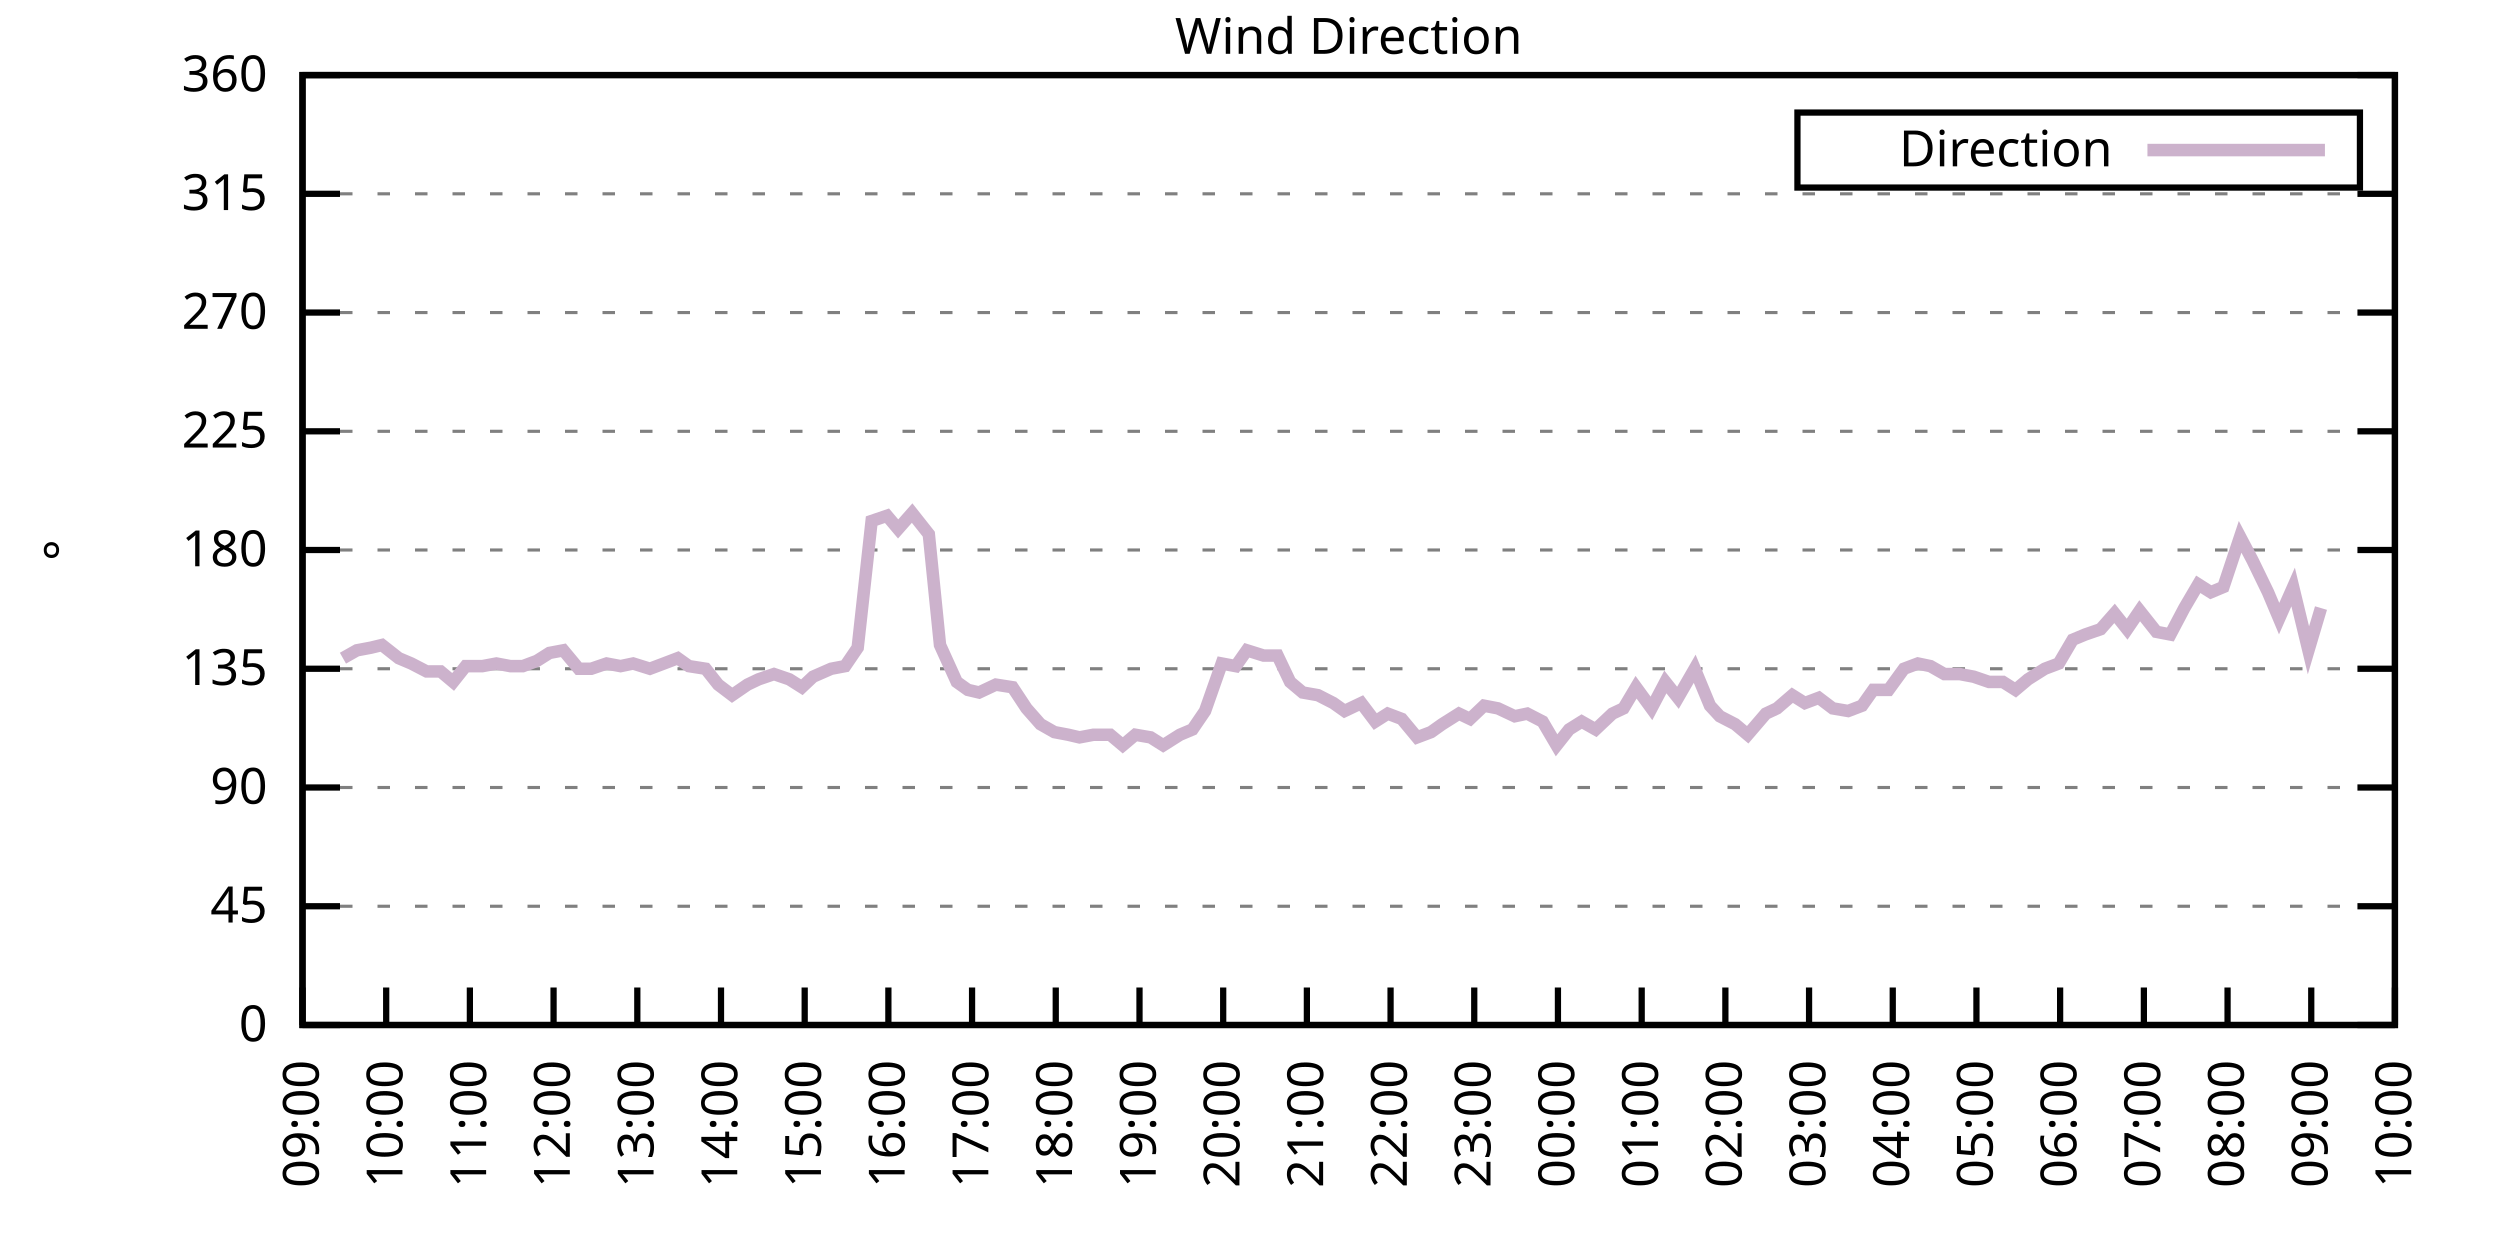
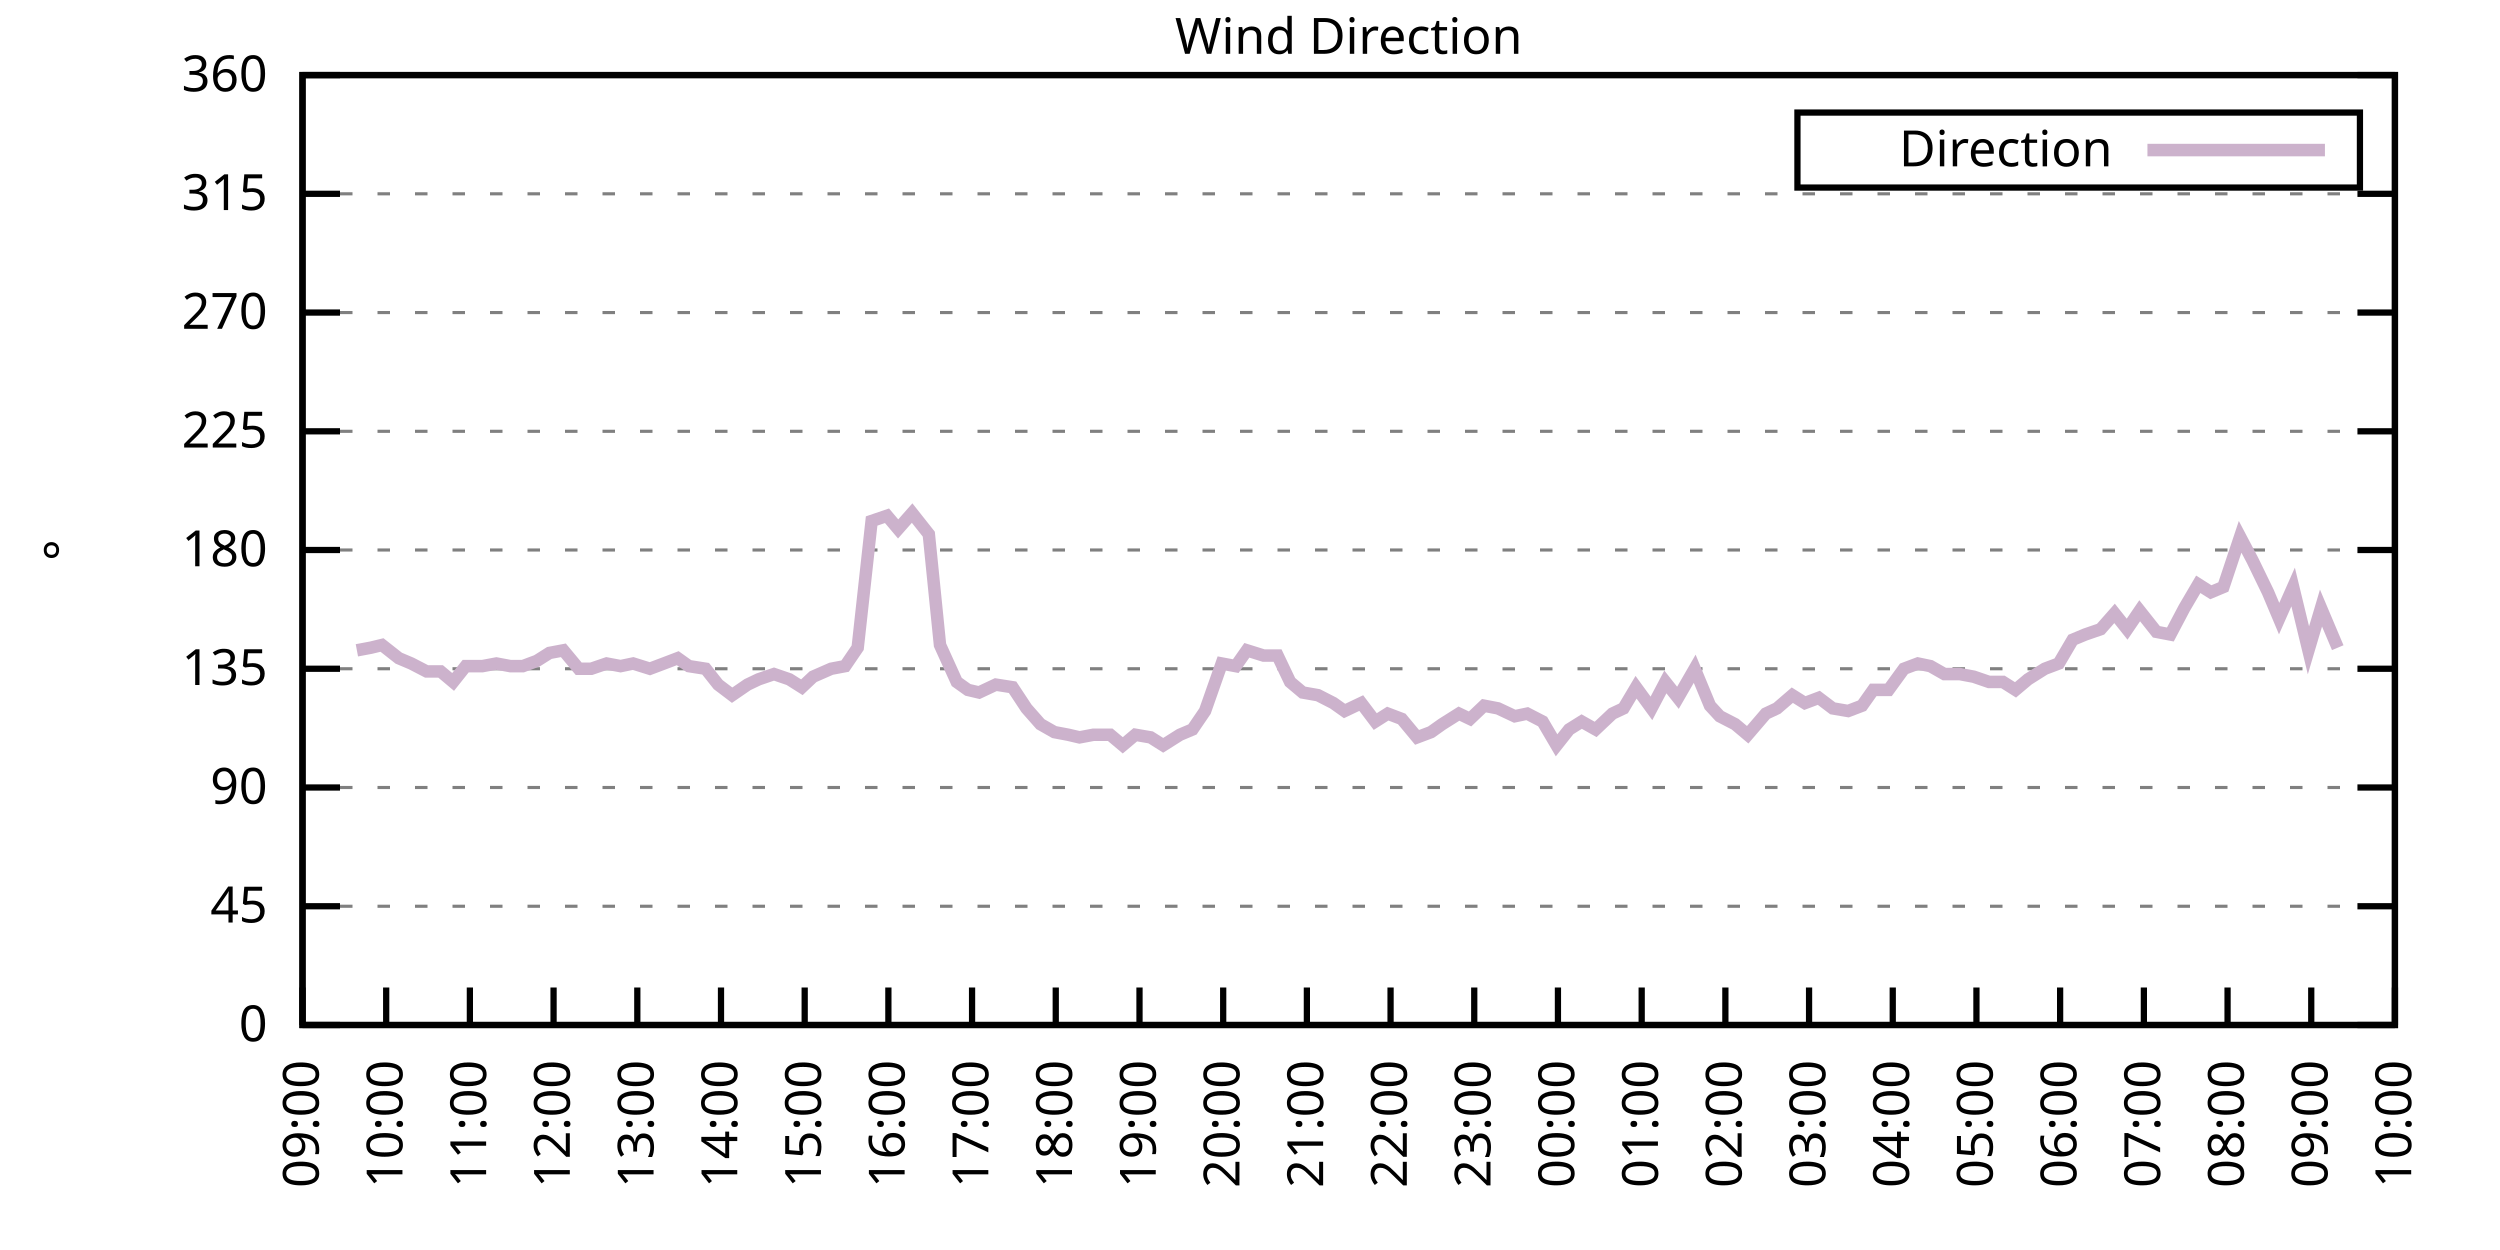
<svg xmlns="http://www.w3.org/2000/svg" xmlns:xlink="http://www.w3.org/1999/xlink" width="400" height="200" viewBox="0 0 400 200">
  <g id="gnuplot_canvas">
    <rect x="0" y="0" width="400" height="200" fill="none" />
    <defs>
      <circle id="gpDot" r="0.5" stroke-width="0.5" stroke="currentColor" />
      <path id="gpPt0" stroke-width="0.333" stroke="currentColor" d="M-1,0 h2 M0,-1 v2" />
      <path id="gpPt1" stroke-width="0.333" stroke="currentColor" d="M-1,-1 L1,1 M1,-1 L-1,1" />
      <path id="gpPt2" stroke-width="0.333" stroke="currentColor" d="M-1,0 L1,0 M0,-1 L0,1 M-1,-1 L1,1 M-1,1 L1,-1" />
      <rect id="gpPt3" stroke-width="0.333" stroke="currentColor" x="-1" y="-1" width="2" height="2" />
      <rect id="gpPt4" stroke-width="0.333" stroke="currentColor" fill="currentColor" x="-1" y="-1" width="2" height="2" />
      <circle id="gpPt5" stroke-width="0.333" stroke="currentColor" cx="0" cy="0" r="1" />
      <use xlink:href="#gpPt5" id="gpPt6" fill="currentColor" stroke="none" />
      <path id="gpPt7" stroke-width="0.333" stroke="currentColor" d="M0,-1.33 L-1.33,0.67 L1.33,0.67 z" />
      <use xlink:href="#gpPt7" id="gpPt8" fill="currentColor" stroke="none" />
      <use xlink:href="#gpPt7" id="gpPt9" stroke="currentColor" transform="rotate(180)" />
      <use xlink:href="#gpPt9" id="gpPt10" fill="currentColor" stroke="none" />
      <use xlink:href="#gpPt3" id="gpPt11" stroke="currentColor" transform="rotate(45)" />
      <use xlink:href="#gpPt11" id="gpPt12" fill="currentColor" stroke="none" />
      <path id="gpPt13" stroke-width="0.333" stroke="currentColor" d="M0,1.330 L1.265,0.411 L0.782,-1.067 L-0.782,-1.076 L-1.265,0.411 z" />
      <use xlink:href="#gpPt13" id="gpPt14" fill="currentColor" stroke="none" />
      <filter id="textbox" filterUnits="objectBoundingBox" x="0" y="0" height="1" width="1">
        <feFlood flood-color="white" flood-opacity="1" result="bgnd" />
        <feComposite in="SourceGraphic" in2="bgnd" operator="atop" />
      </filter>
      <filter id="greybox" filterUnits="objectBoundingBox" x="0" y="0" height="1" width="1">
        <feFlood flood-color="lightgrey" flood-opacity="1" result="grey" />
        <feComposite in="SourceGraphic" in2="grey" operator="atop" />
      </filter>
    </defs>
    <g fill="none" color="white" stroke="currentColor" stroke-width="1.00" stroke-linecap="butt" stroke-linejoin="miter">
</g>
    <g fill="none" color="black" stroke="currentColor" stroke-width="1.00" stroke-linecap="butt" stroke-linejoin="miter">
      <g stroke="none" shape-rendering="crispEdges">
        <polygon fill="rgb(255, 255, 255)" points="48.40,164.00 383.18,164.00 383.18,12.02 48.40,12.02 " />
      </g>
    </g>
    <g fill="none" color="black" stroke="currentColor" stroke-width="1.00" stroke-linecap="butt" stroke-linejoin="miter">
</g>
    <g fill="none" color="black" stroke="black" stroke-width="0.50" stroke-linecap="butt" stroke-linejoin="miter">
</g>
    <g fill="none" color="gray" stroke="currentColor" stroke-width="0.50" stroke-linecap="butt" stroke-linejoin="miter">
      <path stroke="gray" stroke-dasharray="2,4" class="gridline" d="M48.40,164.00 L383.19,164.00  " />
    </g>
    <g fill="none" color="gray" stroke="gray" stroke-width="1.00" stroke-linecap="butt" stroke-linejoin="miter">
</g>
    <g fill="none" color="black" stroke="currentColor" stroke-width="1.00" stroke-linecap="butt" stroke-linejoin="miter">
      <path stroke="black" d="M48.40,164.00 L54.40,164.00 M383.19,164.00 L377.19,164.00  " />
      <g transform="translate(42.80,166.60)" stroke="none" fill="black" font-family="Sans" font-size="8.00" text-anchor="end">
        <text>
          <tspan font-family="Sans"> 0</tspan>
        </text>
      </g>
    </g>
    <g fill="none" color="black" stroke="currentColor" stroke-width="1.00" stroke-linecap="butt" stroke-linejoin="miter">
</g>
    <g fill="none" color="black" stroke="black" stroke-width="0.50" stroke-linecap="butt" stroke-linejoin="miter">
</g>
    <g fill="none" color="gray" stroke="currentColor" stroke-width="0.50" stroke-linecap="butt" stroke-linejoin="miter">
      <path stroke="gray" stroke-dasharray="2,4" class="gridline" d="M48.40,145.00 L383.19,145.00  " />
    </g>
    <g fill="none" color="gray" stroke="gray" stroke-width="1.00" stroke-linecap="butt" stroke-linejoin="miter">
</g>
    <g fill="none" color="black" stroke="currentColor" stroke-width="1.00" stroke-linecap="butt" stroke-linejoin="miter">
      <path stroke="black" d="M48.40,145.00 L54.40,145.00 M383.19,145.00 L377.19,145.00  " />
      <g transform="translate(42.80,147.60)" stroke="none" fill="black" font-family="Sans" font-size="8.00" text-anchor="end">
        <text>
          <tspan font-family="Sans"> 45</tspan>
        </text>
      </g>
    </g>
    <g fill="none" color="black" stroke="currentColor" stroke-width="1.00" stroke-linecap="butt" stroke-linejoin="miter">
</g>
    <g fill="none" color="black" stroke="black" stroke-width="0.50" stroke-linecap="butt" stroke-linejoin="miter">
</g>
    <g fill="none" color="gray" stroke="currentColor" stroke-width="0.50" stroke-linecap="butt" stroke-linejoin="miter">
      <path stroke="gray" stroke-dasharray="2,4" class="gridline" d="M48.40,126.00 L383.19,126.00  " />
    </g>
    <g fill="none" color="gray" stroke="gray" stroke-width="1.00" stroke-linecap="butt" stroke-linejoin="miter">
</g>
    <g fill="none" color="black" stroke="currentColor" stroke-width="1.00" stroke-linecap="butt" stroke-linejoin="miter">
      <path stroke="black" d="M48.40,126.00 L54.40,126.00 M383.19,126.00 L377.19,126.00  " />
      <g transform="translate(42.80,128.60)" stroke="none" fill="black" font-family="Sans" font-size="8.00" text-anchor="end">
        <text>
          <tspan font-family="Sans"> 90</tspan>
        </text>
      </g>
    </g>
    <g fill="none" color="black" stroke="currentColor" stroke-width="1.00" stroke-linecap="butt" stroke-linejoin="miter">
</g>
    <g fill="none" color="black" stroke="black" stroke-width="0.50" stroke-linecap="butt" stroke-linejoin="miter">
</g>
    <g fill="none" color="gray" stroke="currentColor" stroke-width="0.50" stroke-linecap="butt" stroke-linejoin="miter">
      <path stroke="gray" stroke-dasharray="2,4" class="gridline" d="M48.40,107.00 L383.19,107.00  " />
    </g>
    <g fill="none" color="gray" stroke="gray" stroke-width="1.00" stroke-linecap="butt" stroke-linejoin="miter">
</g>
    <g fill="none" color="black" stroke="currentColor" stroke-width="1.00" stroke-linecap="butt" stroke-linejoin="miter">
      <path stroke="black" d="M48.40,107.00 L54.40,107.00 M383.19,107.00 L377.19,107.00  " />
      <g transform="translate(42.80,109.60)" stroke="none" fill="black" font-family="Sans" font-size="8.00" text-anchor="end">
        <text>
          <tspan font-family="Sans"> 135</tspan>
        </text>
      </g>
    </g>
    <g fill="none" color="black" stroke="currentColor" stroke-width="1.00" stroke-linecap="butt" stroke-linejoin="miter">
</g>
    <g fill="none" color="black" stroke="black" stroke-width="0.50" stroke-linecap="butt" stroke-linejoin="miter">
</g>
    <g fill="none" color="gray" stroke="currentColor" stroke-width="0.50" stroke-linecap="butt" stroke-linejoin="miter">
      <path stroke="gray" stroke-dasharray="2,4" class="gridline" d="M48.40,88.00 L383.19,88.00  " />
    </g>
    <g fill="none" color="gray" stroke="gray" stroke-width="1.00" stroke-linecap="butt" stroke-linejoin="miter">
</g>
    <g fill="none" color="black" stroke="currentColor" stroke-width="1.00" stroke-linecap="butt" stroke-linejoin="miter">
      <path stroke="black" d="M48.40,88.00 L54.40,88.00 M383.19,88.00 L377.19,88.00  " />
      <g transform="translate(42.80,90.60)" stroke="none" fill="black" font-family="Sans" font-size="8.00" text-anchor="end">
        <text>
          <tspan font-family="Sans"> 180</tspan>
        </text>
      </g>
    </g>
    <g fill="none" color="black" stroke="currentColor" stroke-width="1.00" stroke-linecap="butt" stroke-linejoin="miter">
</g>
    <g fill="none" color="black" stroke="black" stroke-width="0.50" stroke-linecap="butt" stroke-linejoin="miter">
</g>
    <g fill="none" color="gray" stroke="currentColor" stroke-width="0.50" stroke-linecap="butt" stroke-linejoin="miter">
      <path stroke="gray" stroke-dasharray="2,4" class="gridline" d="M48.40,69.01 L383.19,69.01  " />
    </g>
    <g fill="none" color="gray" stroke="gray" stroke-width="1.00" stroke-linecap="butt" stroke-linejoin="miter">
</g>
    <g fill="none" color="black" stroke="currentColor" stroke-width="1.00" stroke-linecap="butt" stroke-linejoin="miter">
      <path stroke="black" d="M48.40,69.01 L54.40,69.01 M383.19,69.01 L377.19,69.01  " />
      <g transform="translate(42.80,71.61)" stroke="none" fill="black" font-family="Sans" font-size="8.00" text-anchor="end">
        <text>
          <tspan font-family="Sans"> 225</tspan>
        </text>
      </g>
    </g>
    <g fill="none" color="black" stroke="currentColor" stroke-width="1.00" stroke-linecap="butt" stroke-linejoin="miter">
</g>
    <g fill="none" color="black" stroke="black" stroke-width="0.50" stroke-linecap="butt" stroke-linejoin="miter">
</g>
    <g fill="none" color="gray" stroke="currentColor" stroke-width="0.50" stroke-linecap="butt" stroke-linejoin="miter">
      <path stroke="gray" stroke-dasharray="2,4" class="gridline" d="M48.40,50.01 L383.19,50.01  " />
    </g>
    <g fill="none" color="gray" stroke="gray" stroke-width="1.00" stroke-linecap="butt" stroke-linejoin="miter">
</g>
    <g fill="none" color="black" stroke="currentColor" stroke-width="1.00" stroke-linecap="butt" stroke-linejoin="miter">
      <path stroke="black" d="M48.40,50.01 L54.40,50.01 M383.19,50.01 L377.19,50.01  " />
      <g transform="translate(42.80,52.61)" stroke="none" fill="black" font-family="Sans" font-size="8.00" text-anchor="end">
        <text>
          <tspan font-family="Sans"> 270</tspan>
        </text>
      </g>
    </g>
    <g fill="none" color="black" stroke="currentColor" stroke-width="1.00" stroke-linecap="butt" stroke-linejoin="miter">
</g>
    <g fill="none" color="black" stroke="black" stroke-width="0.50" stroke-linecap="butt" stroke-linejoin="miter">
</g>
    <g fill="none" color="gray" stroke="currentColor" stroke-width="0.50" stroke-linecap="butt" stroke-linejoin="miter">
      <path stroke="gray" stroke-dasharray="2,4" class="gridline" d="M48.40,31.01 L383.19,31.01  " />
    </g>
    <g fill="none" color="gray" stroke="gray" stroke-width="1.00" stroke-linecap="butt" stroke-linejoin="miter">
</g>
    <g fill="none" color="black" stroke="currentColor" stroke-width="1.00" stroke-linecap="butt" stroke-linejoin="miter">
      <path stroke="black" d="M48.40,31.01 L54.40,31.01 M383.19,31.01 L377.19,31.01  " />
      <g transform="translate(42.80,33.61)" stroke="none" fill="black" font-family="Sans" font-size="8.00" text-anchor="end">
        <text>
          <tspan font-family="Sans"> 315</tspan>
        </text>
      </g>
    </g>
    <g fill="none" color="black" stroke="currentColor" stroke-width="1.00" stroke-linecap="butt" stroke-linejoin="miter">
</g>
    <g fill="none" color="black" stroke="black" stroke-width="0.50" stroke-linecap="butt" stroke-linejoin="miter">
</g>
    <g fill="none" color="gray" stroke="currentColor" stroke-width="0.50" stroke-linecap="butt" stroke-linejoin="miter">
      <path stroke="gray" stroke-dasharray="2,4" class="gridline" d="M48.40,12.01 L383.19,12.01  " />
    </g>
    <g fill="none" color="gray" stroke="gray" stroke-width="1.00" stroke-linecap="butt" stroke-linejoin="miter">
</g>
    <g fill="none" color="black" stroke="currentColor" stroke-width="1.00" stroke-linecap="butt" stroke-linejoin="miter">
      <path stroke="black" d="M48.40,12.01 L54.40,12.01 M383.19,12.01 L377.19,12.01  " />
      <g transform="translate(42.80,14.61)" stroke="none" fill="black" font-family="Sans" font-size="8.00" text-anchor="end">
        <text>
          <tspan font-family="Sans"> 360</tspan>
        </text>
      </g>
    </g>
    <g fill="none" color="black" stroke="currentColor" stroke-width="1.00" stroke-linecap="butt" stroke-linejoin="miter">
      <path stroke="black" d="M48.40,164.00 L48.40,158.00  " />
      <g transform="translate(51.00,169.60) rotate(270.00)" stroke="none" fill="black" font-family="Sans" font-size="8.00" text-anchor="end">
        <text>
          <tspan font-family="Sans">09:00</tspan>
        </text>
      </g>
    </g>
    <g fill="none" color="black" stroke="currentColor" stroke-width="1.00" stroke-linecap="butt" stroke-linejoin="miter">
      <path stroke="black" d="M61.79,164.00 L61.79,158.00  " />
      <g transform="translate(64.39,169.60) rotate(270.00)" stroke="none" fill="black" font-family="Sans" font-size="8.00" text-anchor="end">
        <text>
          <tspan font-family="Sans">10:00</tspan>
        </text>
      </g>
    </g>
    <g fill="none" color="black" stroke="currentColor" stroke-width="1.00" stroke-linecap="butt" stroke-linejoin="miter">
      <path stroke="black" d="M75.18,164.00 L75.18,158.00  " />
      <g transform="translate(77.78,169.60) rotate(270.00)" stroke="none" fill="black" font-family="Sans" font-size="8.00" text-anchor="end">
        <text>
          <tspan font-family="Sans">11:00</tspan>
        </text>
      </g>
    </g>
    <g fill="none" color="black" stroke="currentColor" stroke-width="1.00" stroke-linecap="butt" stroke-linejoin="miter">
      <path stroke="black" d="M88.57,164.00 L88.57,158.00  " />
      <g transform="translate(91.17,169.60) rotate(270.00)" stroke="none" fill="black" font-family="Sans" font-size="8.00" text-anchor="end">
        <text>
          <tspan font-family="Sans">12:00</tspan>
        </text>
      </g>
    </g>
    <g fill="none" color="black" stroke="currentColor" stroke-width="1.00" stroke-linecap="butt" stroke-linejoin="miter">
      <path stroke="black" d="M101.97,164.00 L101.97,158.00  " />
      <g transform="translate(104.57,169.60) rotate(270.00)" stroke="none" fill="black" font-family="Sans" font-size="8.00" text-anchor="end">
        <text>
          <tspan font-family="Sans">13:00</tspan>
        </text>
      </g>
    </g>
    <g fill="none" color="black" stroke="currentColor" stroke-width="1.00" stroke-linecap="butt" stroke-linejoin="miter">
      <path stroke="black" d="M115.36,164.00 L115.36,158.00  " />
      <g transform="translate(117.96,169.60) rotate(270.00)" stroke="none" fill="black" font-family="Sans" font-size="8.00" text-anchor="end">
        <text>
          <tspan font-family="Sans">14:00</tspan>
        </text>
      </g>
    </g>
    <g fill="none" color="black" stroke="currentColor" stroke-width="1.00" stroke-linecap="butt" stroke-linejoin="miter">
      <path stroke="black" d="M128.75,164.00 L128.75,158.00  " />
      <g transform="translate(131.35,169.60) rotate(270.00)" stroke="none" fill="black" font-family="Sans" font-size="8.00" text-anchor="end">
        <text>
          <tspan font-family="Sans">15:00</tspan>
        </text>
      </g>
    </g>
    <g fill="none" color="black" stroke="currentColor" stroke-width="1.00" stroke-linecap="butt" stroke-linejoin="miter">
      <path stroke="black" d="M142.14,164.00 L142.14,158.00  " />
      <g transform="translate(144.74,169.60) rotate(270.00)" stroke="none" fill="black" font-family="Sans" font-size="8.00" text-anchor="end">
        <text>
          <tspan font-family="Sans">16:00</tspan>
        </text>
      </g>
    </g>
    <g fill="none" color="black" stroke="currentColor" stroke-width="1.00" stroke-linecap="butt" stroke-linejoin="miter">
      <path stroke="black" d="M155.53,164.00 L155.53,158.00  " />
      <g transform="translate(158.13,169.60) rotate(270.00)" stroke="none" fill="black" font-family="Sans" font-size="8.00" text-anchor="end">
        <text>
          <tspan font-family="Sans">17:00</tspan>
        </text>
      </g>
    </g>
    <g fill="none" color="black" stroke="currentColor" stroke-width="1.00" stroke-linecap="butt" stroke-linejoin="miter">
      <path stroke="black" d="M168.92,164.00 L168.92,158.00  " />
      <g transform="translate(171.52,169.60) rotate(270.00)" stroke="none" fill="black" font-family="Sans" font-size="8.00" text-anchor="end">
        <text>
          <tspan font-family="Sans">18:00</tspan>
        </text>
      </g>
    </g>
    <g fill="none" color="black" stroke="currentColor" stroke-width="1.00" stroke-linecap="butt" stroke-linejoin="miter">
      <path stroke="black" d="M182.32,164.00 L182.32,158.00  " />
      <g transform="translate(184.92,169.60) rotate(270.00)" stroke="none" fill="black" font-family="Sans" font-size="8.00" text-anchor="end">
        <text>
          <tspan font-family="Sans">19:00</tspan>
        </text>
      </g>
    </g>
    <g fill="none" color="black" stroke="currentColor" stroke-width="1.00" stroke-linecap="butt" stroke-linejoin="miter">
      <path stroke="black" d="M195.71,164.00 L195.71,158.00  " />
      <g transform="translate(198.31,169.60) rotate(270.00)" stroke="none" fill="black" font-family="Sans" font-size="8.00" text-anchor="end">
        <text>
          <tspan font-family="Sans">20:00</tspan>
        </text>
      </g>
    </g>
    <g fill="none" color="black" stroke="currentColor" stroke-width="1.00" stroke-linecap="butt" stroke-linejoin="miter">
      <path stroke="black" d="M209.10,164.00 L209.10,158.00  " />
      <g transform="translate(211.70,169.60) rotate(270.00)" stroke="none" fill="black" font-family="Sans" font-size="8.00" text-anchor="end">
        <text>
          <tspan font-family="Sans">21:00</tspan>
        </text>
      </g>
    </g>
    <g fill="none" color="black" stroke="currentColor" stroke-width="1.00" stroke-linecap="butt" stroke-linejoin="miter">
      <path stroke="black" d="M222.49,164.00 L222.49,158.00  " />
      <g transform="translate(225.09,169.60) rotate(270.00)" stroke="none" fill="black" font-family="Sans" font-size="8.00" text-anchor="end">
        <text>
          <tspan font-family="Sans">22:00</tspan>
        </text>
      </g>
    </g>
    <g fill="none" color="black" stroke="currentColor" stroke-width="1.00" stroke-linecap="butt" stroke-linejoin="miter">
      <path stroke="black" d="M235.88,164.00 L235.88,158.00  " />
      <g transform="translate(238.48,169.60) rotate(270.00)" stroke="none" fill="black" font-family="Sans" font-size="8.00" text-anchor="end">
        <text>
          <tspan font-family="Sans">23:00</tspan>
        </text>
      </g>
    </g>
    <g fill="none" color="black" stroke="currentColor" stroke-width="1.00" stroke-linecap="butt" stroke-linejoin="miter">
      <path stroke="black" d="M249.27,164.00 L249.27,158.00  " />
      <g transform="translate(251.87,169.60) rotate(270.00)" stroke="none" fill="black" font-family="Sans" font-size="8.00" text-anchor="end">
        <text>
          <tspan font-family="Sans">00:00</tspan>
        </text>
      </g>
    </g>
    <g fill="none" color="black" stroke="currentColor" stroke-width="1.00" stroke-linecap="butt" stroke-linejoin="miter">
      <path stroke="black" d="M262.67,164.00 L262.67,158.00  " />
      <g transform="translate(265.27,169.60) rotate(270.00)" stroke="none" fill="black" font-family="Sans" font-size="8.00" text-anchor="end">
        <text>
          <tspan font-family="Sans">01:00</tspan>
        </text>
      </g>
    </g>
    <g fill="none" color="black" stroke="currentColor" stroke-width="1.00" stroke-linecap="butt" stroke-linejoin="miter">
      <path stroke="black" d="M276.06,164.00 L276.06,158.00  " />
      <g transform="translate(278.66,169.60) rotate(270.00)" stroke="none" fill="black" font-family="Sans" font-size="8.00" text-anchor="end">
        <text>
          <tspan font-family="Sans">02:00</tspan>
        </text>
      </g>
    </g>
    <g fill="none" color="black" stroke="currentColor" stroke-width="1.00" stroke-linecap="butt" stroke-linejoin="miter">
      <path stroke="black" d="M289.45,164.00 L289.45,158.00  " />
      <g transform="translate(292.05,169.60) rotate(270.00)" stroke="none" fill="black" font-family="Sans" font-size="8.00" text-anchor="end">
        <text>
          <tspan font-family="Sans">03:00</tspan>
        </text>
      </g>
    </g>
    <g fill="none" color="black" stroke="currentColor" stroke-width="1.00" stroke-linecap="butt" stroke-linejoin="miter">
      <path stroke="black" d="M302.84,164.00 L302.84,158.00  " />
      <g transform="translate(305.44,169.60) rotate(270.00)" stroke="none" fill="black" font-family="Sans" font-size="8.00" text-anchor="end">
        <text>
          <tspan font-family="Sans">04:00</tspan>
        </text>
      </g>
    </g>
    <g fill="none" color="black" stroke="currentColor" stroke-width="1.00" stroke-linecap="butt" stroke-linejoin="miter">
      <path stroke="black" d="M316.23,164.00 L316.23,158.00  " />
      <g transform="translate(318.83,169.60) rotate(270.00)" stroke="none" fill="black" font-family="Sans" font-size="8.00" text-anchor="end">
        <text>
          <tspan font-family="Sans">05:00</tspan>
        </text>
      </g>
    </g>
    <g fill="none" color="black" stroke="currentColor" stroke-width="1.00" stroke-linecap="butt" stroke-linejoin="miter">
      <path stroke="black" d="M329.62,164.00 L329.62,158.00  " />
      <g transform="translate(332.22,169.60) rotate(270.00)" stroke="none" fill="black" font-family="Sans" font-size="8.00" text-anchor="end">
        <text>
          <tspan font-family="Sans">06:00</tspan>
        </text>
      </g>
    </g>
    <g fill="none" color="black" stroke="currentColor" stroke-width="1.00" stroke-linecap="butt" stroke-linejoin="miter">
      <path stroke="black" d="M343.02,164.00 L343.02,158.00  " />
      <g transform="translate(345.62,169.60) rotate(270.00)" stroke="none" fill="black" font-family="Sans" font-size="8.00" text-anchor="end">
        <text>
          <tspan font-family="Sans">07:00</tspan>
        </text>
      </g>
    </g>
    <g fill="none" color="black" stroke="currentColor" stroke-width="1.00" stroke-linecap="butt" stroke-linejoin="miter">
      <path stroke="black" d="M356.41,164.00 L356.41,158.00  " />
      <g transform="translate(359.01,169.60) rotate(270.00)" stroke="none" fill="black" font-family="Sans" font-size="8.00" text-anchor="end">
        <text>
          <tspan font-family="Sans">08:00</tspan>
        </text>
      </g>
    </g>
    <g fill="none" color="black" stroke="currentColor" stroke-width="1.00" stroke-linecap="butt" stroke-linejoin="miter">
      <path stroke="black" d="M369.80,164.00 L369.80,158.00  " />
      <g transform="translate(372.40,169.60) rotate(270.00)" stroke="none" fill="black" font-family="Sans" font-size="8.00" text-anchor="end">
        <text>
          <tspan font-family="Sans">09:00</tspan>
        </text>
      </g>
    </g>
    <g fill="none" color="black" stroke="currentColor" stroke-width="1.00" stroke-linecap="butt" stroke-linejoin="miter">
      <path stroke="black" d="M383.19,164.00 L383.19,158.00  " />
      <g transform="translate(385.79,169.60) rotate(270.00)" stroke="none" fill="black" font-family="Sans" font-size="8.00" text-anchor="end">
        <text>
          <tspan font-family="Sans">10:00</tspan>
        </text>
      </g>
    </g>
    <g fill="none" color="black" stroke="currentColor" stroke-width="1.00" stroke-linecap="butt" stroke-linejoin="miter">
</g>
    <g fill="none" color="black" stroke="currentColor" stroke-width="1.00" stroke-linecap="butt" stroke-linejoin="miter">
      <path stroke="black" d="M48.40,12.01 L48.40,164.00 L383.19,164.00 L383.19,12.01 L48.40,12.01 Z  " />
    </g>
    <g fill="none" color="black" stroke="currentColor" stroke-width="1.00" stroke-linecap="butt" stroke-linejoin="miter">
</g>
    <g fill="none" color="black" stroke="currentColor" stroke-width="1.00" stroke-linecap="butt" stroke-linejoin="miter">
      <path stroke="black" d="M287.59,30.01 L287.59,18.01 L377.59,18.01 L377.59,30.01 L287.59,30.01 Z  " />
    </g>
    <g id="Wind_direction_plot_1">
      <g fill="none" color="white" stroke="black" stroke-width="2.00" stroke-linecap="butt" stroke-linejoin="miter">
</g>
      <g fill="none" color="black" stroke="currentColor" stroke-width="2.00" stroke-linecap="butt" stroke-linejoin="miter">
        <g transform="translate(337.99,26.61)" stroke="none" fill="black" font-family="Sans" font-size="8.00" text-anchor="end">
          <text>
            <tspan font-family="Sans">Direction</tspan>
          </text>
        </g>
      </g>
      <g fill="none" color="black" stroke="currentColor" stroke-width="2.00" stroke-linecap="butt" stroke-linejoin="miter">
-         <path stroke="rgb(204, 178, 204)" d="M343.59,24.01 L371.99,24.01 M54.87,105.31 L57.10,104.05 L59.34,103.63 L61.12,103.20 L63.80,105.31 L65.81,106.16   L68.26,107.43 L70.50,107.43 L72.50,109.11 L74.51,106.58 L77.19,106.58 L79.42,106.16 L81.66,106.58 L83.66,106.58   L85.90,105.74 L87.91,104.47 L90.14,104.05 L92.59,107.00 L94.60,107.00 L97.06,106.16 L99.29,106.58 L101.30,106.16   L103.98,107.00 L106.21,106.16 L108.44,105.31 L110.22,106.58 L112.90,107.00 L114.91,109.54 L117.14,111.23 L119.60,109.54   L121.38,108.69 L123.84,107.85 L126.29,108.69 L128.30,109.96 L130.09,108.27 L132.99,107.00 L135.22,106.58 L137.23,103.63   L139.46,83.36 L141.92,82.52 L143.70,84.63 L145.94,82.09 L148.61,85.47 L150.40,103.20 L153.08,109.11 L154.86,110.38   L156.65,110.80 L159.33,109.54 L162.01,109.96 L164.24,113.34 L166.47,115.87 L168.70,117.14 L170.93,117.56 L172.72,117.98   L174.95,117.56 L177.63,117.56 L179.64,119.25 L181.65,117.56 L184.10,117.98 L186.11,119.25 L188.79,117.56 L190.80,116.71   L192.81,113.76 L195.48,106.16 L197.72,106.58 L199.50,104.05 L202.18,104.89 L204.41,104.89 L206.42,109.11 L208.43,110.80   L210.88,111.23 L213.34,112.49 L215.13,113.76 L217.80,112.49 L220.04,115.45 L222.04,114.18 L224.28,115.03 L226.73,117.98   L228.96,117.14 L230.75,115.87 L233.43,114.18 L235.21,115.03 L237.44,112.91 L239.68,113.34 L242.36,114.60 L244.36,114.18   L246.82,115.45 L249.05,119.25 L251.06,116.71 L253.07,115.45 L255.30,116.71 L257.98,114.18 L259.76,113.34 L261.77,109.96   L264.23,113.34 L266.46,109.11 L268.47,111.65 L271.15,107.00 L273.60,112.91 L275.16,114.60 L277.62,115.87 L279.63,117.56   L282.53,114.18 L284.32,113.34 L286.77,111.23 L288.78,112.49 L291.01,111.65 L293.24,113.34 L295.70,113.76 L297.93,112.91   L299.72,110.38 L302.17,110.38 L304.63,107.00 L306.86,106.16 L308.87,106.58 L311.10,107.85 L313.55,107.85 L315.79,108.27   L318.24,109.11 L320.47,109.11 L322.48,110.38 L324.49,108.69 L327.17,107.00 L329.40,106.16 L331.63,102.36 L333.64,101.52   L336.10,100.67 L338.33,98.14 L340.34,100.67 L342.35,97.72 L345.02,101.09 L347.26,101.52 L349.49,97.29 L351.72,93.49   L353.73,94.76 L355.74,93.92 L358.42,85.89 L360.42,89.69 L362.88,94.76 L364.66,98.98 L366.90,93.92 L369.35,104.05   L371.36,97.29  " />
+         <path stroke="rgb(204, 178, 204)" d="M343.59,24.01 L371.99,24.01 M57.10,104.05 L59.34,103.63 L61.12,103.20 L63.80,105.31 L65.81,106.16 L68.26,107.43   L70.50,107.43 L72.50,109.11 L74.51,106.58 L77.19,106.58 L79.42,106.16 L81.66,106.58 L83.66,106.58 L85.90,105.74   L87.91,104.47 L90.14,104.05 L92.59,107.00 L94.60,107.00 L97.06,106.16 L99.29,106.58 L101.30,106.16 L103.98,107.00   L106.21,106.16 L108.44,105.31 L110.22,106.58 L112.90,107.00 L114.91,109.54 L117.14,111.23 L119.60,109.54 L121.38,108.69   L123.84,107.85 L126.29,108.69 L128.30,109.96 L130.09,108.27 L132.99,107.00 L135.22,106.58 L137.23,103.63 L139.46,83.36   L141.92,82.52 L143.70,84.63 L145.94,82.09 L148.61,85.47 L150.40,103.20 L153.08,109.11 L154.86,110.38 L156.65,110.80   L159.33,109.54 L162.01,109.96 L164.24,113.34 L166.47,115.87 L168.70,117.14 L170.93,117.56 L172.72,117.98 L174.95,117.56   L177.63,117.56 L179.64,119.25 L181.65,117.56 L184.10,117.98 L186.11,119.25 L188.79,117.56 L190.80,116.71 L192.81,113.76   L195.48,106.16 L197.72,106.58 L199.50,104.05 L202.18,104.89 L204.41,104.89 L206.42,109.11 L208.43,110.80 L210.88,111.23   L213.34,112.49 L215.13,113.76 L217.80,112.49 L220.04,115.45 L222.04,114.18 L224.28,115.03 L226.73,117.98 L228.96,117.14   L230.75,115.87 L233.43,114.18 L235.21,115.03 L237.44,112.91 L239.68,113.34 L242.36,114.60 L244.36,114.18 L246.82,115.45   L249.05,119.25 L251.06,116.71 L253.07,115.45 L255.30,116.71 L257.98,114.18 L259.76,113.34 L261.77,109.96 L264.23,113.34   L266.46,109.11 L268.47,111.65 L271.15,107.00 L273.60,112.91 L275.16,114.60 L277.62,115.87 L279.63,117.56 L282.53,114.18   L284.32,113.34 L286.77,111.23 L288.78,112.49 L291.01,111.65 L293.24,113.34 L295.70,113.76 L297.93,112.91 L299.72,110.38   L302.17,110.38 L304.63,107.00 L306.86,106.16 L308.87,106.58 L311.10,107.85 L313.55,107.85 L315.79,108.27 L318.24,109.11   L320.47,109.11 L322.48,110.38 L324.49,108.69 L327.17,107.00 L329.40,106.16 L331.63,102.36 L333.64,101.52 L336.10,100.67   L338.33,98.14 L340.34,100.67 L342.35,97.72 L345.02,101.09 L347.26,101.52 L349.49,97.29 L351.72,93.49 L353.73,94.76   L355.74,93.92 L358.42,85.89 L360.42,89.69 L362.88,94.76 L364.66,98.98 L366.90,93.92 L369.35,104.05 L371.36,97.29   L374.04,103.63  " />
      </g>
    </g>
    <g fill="none" color="black" stroke="currentColor" stroke-width="2.00" stroke-linecap="butt" stroke-linejoin="miter">
</g>
    <g fill="none" color="black" stroke="black" stroke-width="1.00" stroke-linecap="butt" stroke-linejoin="miter">
</g>
    <g fill="none" color="black" stroke="currentColor" stroke-width="1.00" stroke-linecap="butt" stroke-linejoin="miter">
      <path stroke="black" d="M48.40,12.01 L48.40,164.00 L383.19,164.00 L383.19,12.01 L48.40,12.01 Z  " />
      <g transform="translate(12.80,88.01) rotate(270.00)" stroke="none" fill="black" font-family="Sans" font-size="8.00" text-anchor="middle">
        <text>
          <tspan font-family="Sans">°</tspan>
        </text>
      </g>
    </g>
    <g fill="none" color="black" stroke="currentColor" stroke-width="1.00" stroke-linecap="butt" stroke-linejoin="miter">
</g>
    <g fill="none" color="black" stroke="currentColor" stroke-width="1.00" stroke-linecap="butt" stroke-linejoin="miter">
      <g transform="translate(215.79,8.61)" stroke="none" fill="black" font-family="Sans" font-size="8.00" text-anchor="middle">
        <text>
          <tspan font-family="Sans">Wind Direction</tspan>
        </text>
      </g>
    </g>
    <g fill="none" color="black" stroke="currentColor" stroke-width="1.00" stroke-linecap="butt" stroke-linejoin="miter">
</g>
  </g>
</svg>
